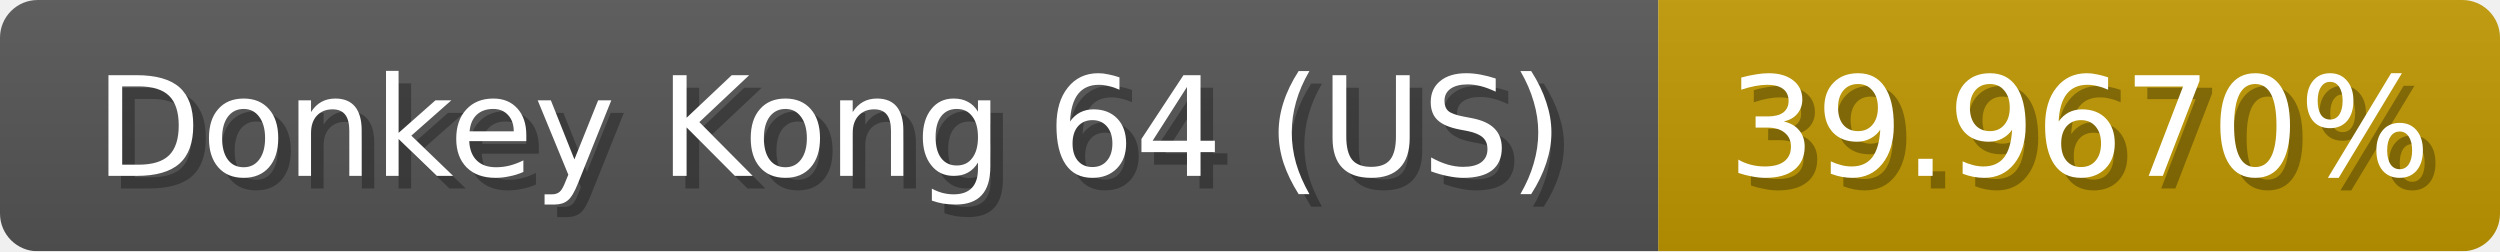
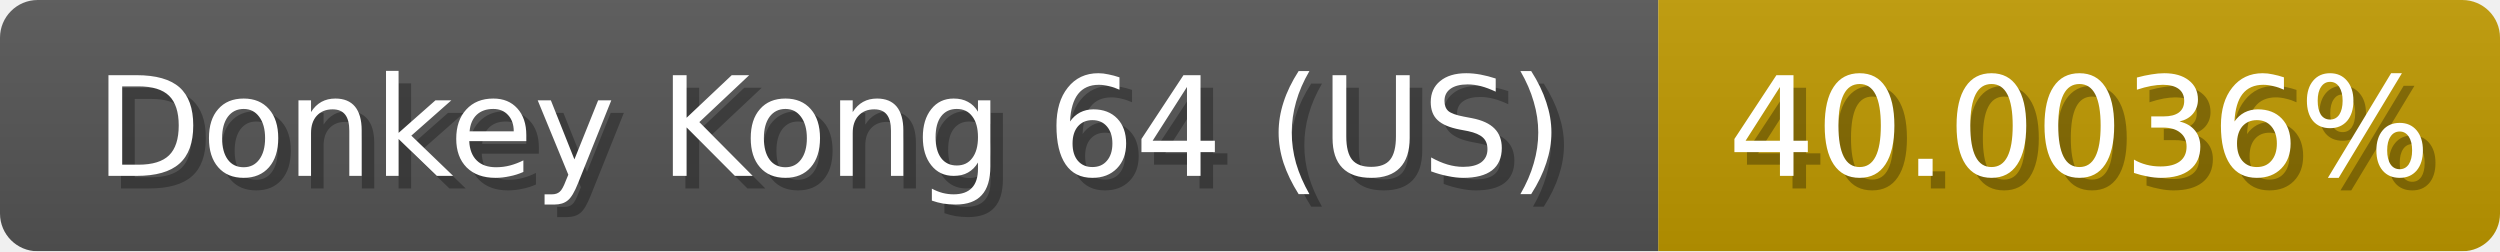
<svg xmlns="http://www.w3.org/2000/svg" width="199" height="20">
  <linearGradient id="b" x2="0" y2="100%">
    <stop offset="0" stop-color="#bbb" stop-opacity=".1" />
    <stop offset="1" stop-opacity=".1" />
  </linearGradient>
  <mask id="anybadge_1">
    <rect width="199" height="20" rx="3" fill="#fff" />
  </mask>
  <g mask="url(#anybadge_1)">
    <path fill="#555" d="M0 0h132v20H0z" />
-     <path fill="#c09900" d="M132 0h67v20H132z" />
+     <path fill="#c09a00" d="M132 0h67v20H132z" />
    <path fill="url(#b)" d="M0 0h199v20H0z" />
  </g>
  <g fill="#fff" text-anchor="middle" font-family="DejaVu Sans,Verdana,Geneva,sans-serif" font-size="11">
    <text x="67.0" y="15" fill="#010101" fill-opacity=".3">Donkey Kong 64 (US)</text>
    <text x="66.0" y="14">Donkey Kong 64 (US)</text>
  </g>
  <g fill="#fff" text-anchor="middle" font-family="DejaVu Sans,Verdana,Geneva,sans-serif" font-size="11">
-     <text x="166.5" y="15" fill="#010101" fill-opacity=".3">39.9670%</text>
-     <text x="165.5" y="14">39.9670%</text>
+     <text x="166.5" y="15" fill="#010101" fill-opacity=".3">40.0036%</text>
+     <text x="165.5" y="14">40.0036%</text>
  </g>
</svg>
